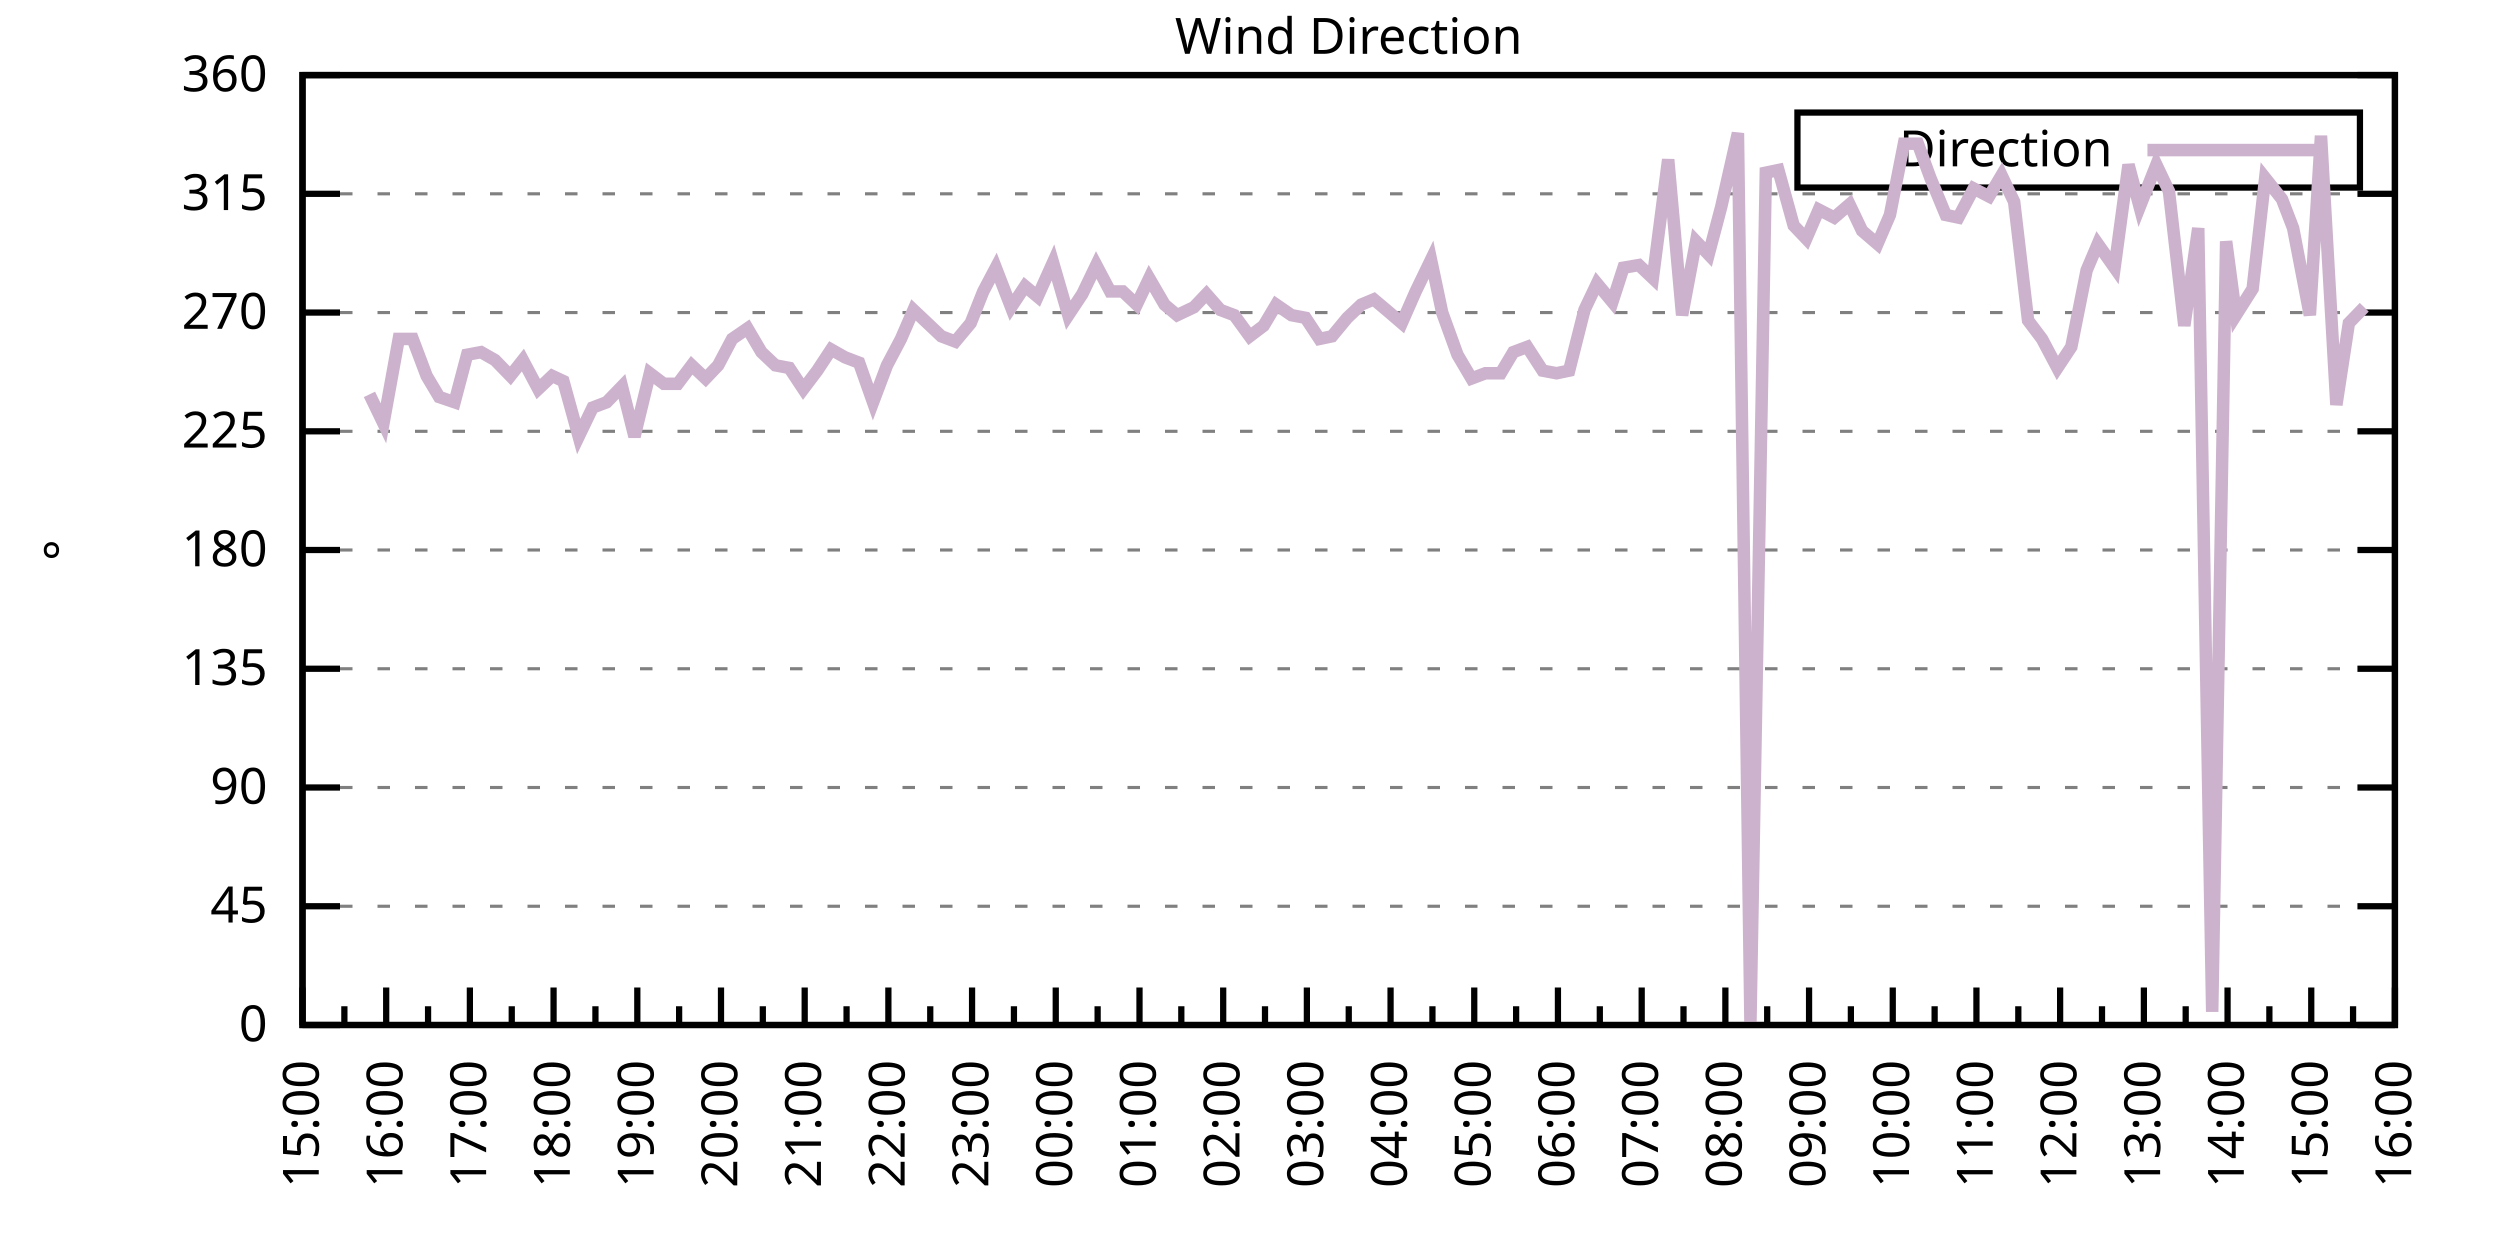
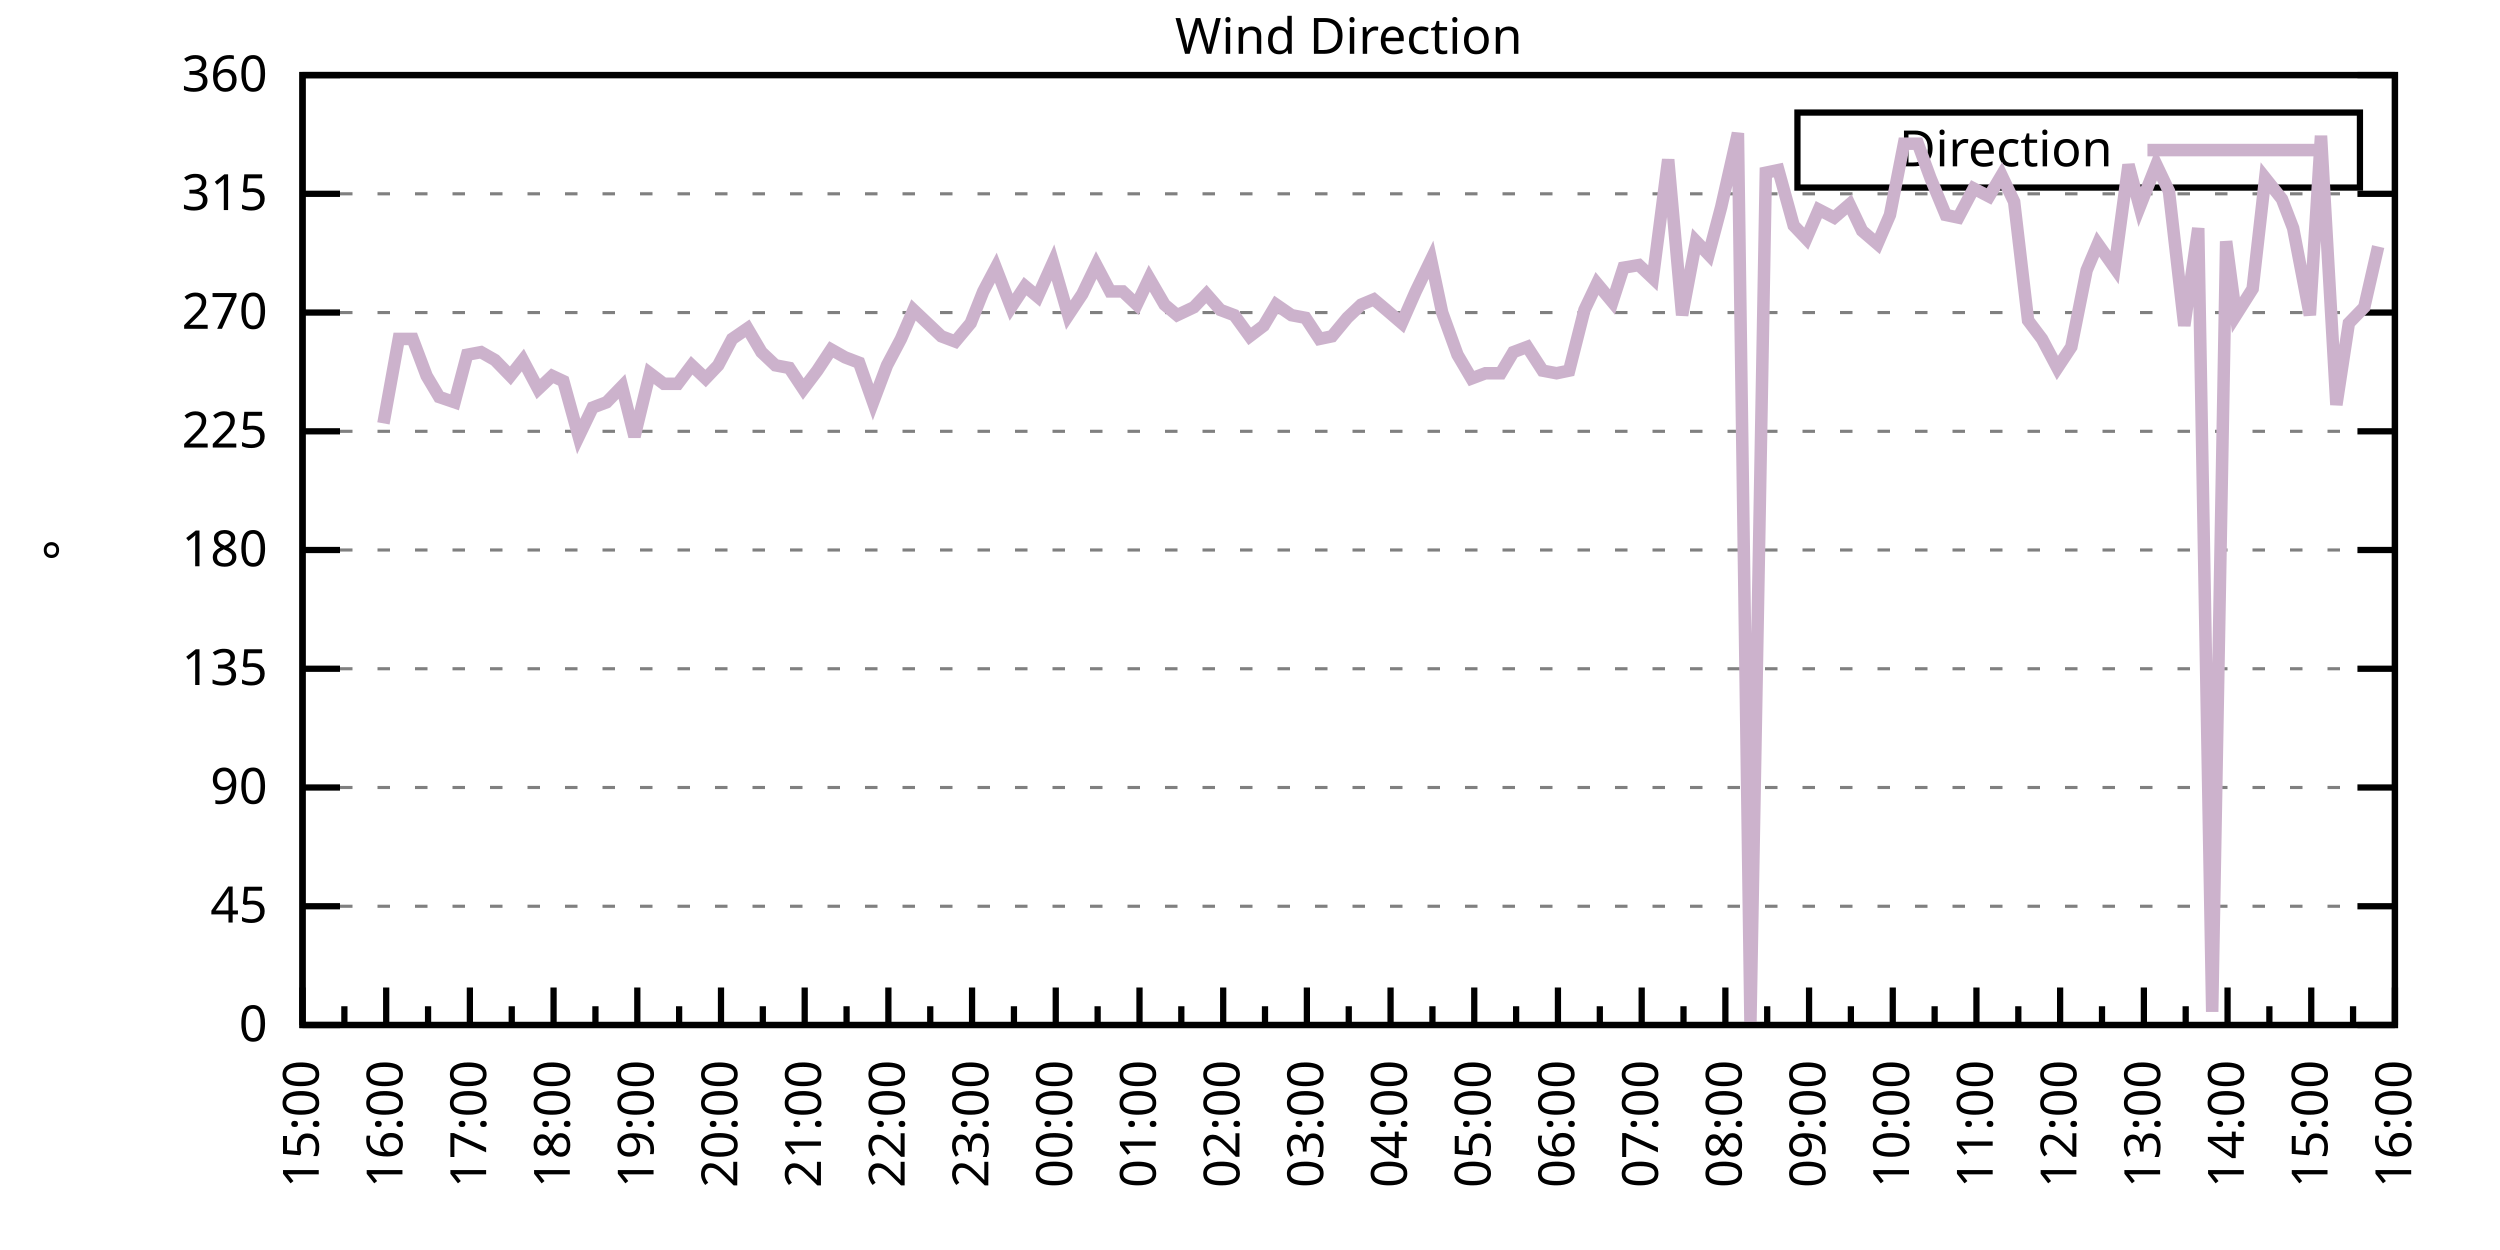
<svg xmlns="http://www.w3.org/2000/svg" xmlns:xlink="http://www.w3.org/1999/xlink" width="400" height="200" viewBox="0 0 400 200">
  <g id="gnuplot_canvas">
    <rect x="0" y="0" width="400" height="200" fill="none" />
    <defs>
      <circle id="gpDot" r="0.5" stroke-width="0.5" stroke="currentColor" />
      <path id="gpPt0" stroke-width="0.333" stroke="currentColor" d="M-1,0 h2 M0,-1 v2" />
      <path id="gpPt1" stroke-width="0.333" stroke="currentColor" d="M-1,-1 L1,1 M1,-1 L-1,1" />
      <path id="gpPt2" stroke-width="0.333" stroke="currentColor" d="M-1,0 L1,0 M0,-1 L0,1 M-1,-1 L1,1 M-1,1 L1,-1" />
      <rect id="gpPt3" stroke-width="0.333" stroke="currentColor" x="-1" y="-1" width="2" height="2" />
      <rect id="gpPt4" stroke-width="0.333" stroke="currentColor" fill="currentColor" x="-1" y="-1" width="2" height="2" />
      <circle id="gpPt5" stroke-width="0.333" stroke="currentColor" cx="0" cy="0" r="1" />
      <use xlink:href="#gpPt5" id="gpPt6" fill="currentColor" stroke="none" />
      <path id="gpPt7" stroke-width="0.333" stroke="currentColor" d="M0,-1.33 L-1.33,0.67 L1.33,0.67 z" />
      <use xlink:href="#gpPt7" id="gpPt8" fill="currentColor" stroke="none" />
      <use xlink:href="#gpPt7" id="gpPt9" stroke="currentColor" transform="rotate(180)" />
      <use xlink:href="#gpPt9" id="gpPt10" fill="currentColor" stroke="none" />
      <use xlink:href="#gpPt3" id="gpPt11" stroke="currentColor" transform="rotate(45)" />
      <use xlink:href="#gpPt11" id="gpPt12" fill="currentColor" stroke="none" />
      <path id="gpPt13" stroke-width="0.333" stroke="currentColor" d="M0,1.330 L1.265,0.411 L0.782,-1.067 L-0.782,-1.076 L-1.265,0.411 z" />
      <use xlink:href="#gpPt13" id="gpPt14" fill="currentColor" stroke="none" />
      <filter id="textbox" filterUnits="objectBoundingBox" x="0" y="0" height="1" width="1">
        <feFlood flood-color="white" flood-opacity="1" result="bgnd" />
        <feComposite in="SourceGraphic" in2="bgnd" operator="atop" />
      </filter>
      <filter id="greybox" filterUnits="objectBoundingBox" x="0" y="0" height="1" width="1">
        <feFlood flood-color="lightgrey" flood-opacity="1" result="grey" />
        <feComposite in="SourceGraphic" in2="grey" operator="atop" />
      </filter>
    </defs>
    <g fill="none" color="white" stroke="currentColor" stroke-width="1.00" stroke-linecap="butt" stroke-linejoin="miter">
</g>
    <g fill="none" color="black" stroke="currentColor" stroke-width="1.00" stroke-linecap="butt" stroke-linejoin="miter">
      <g stroke="none" shape-rendering="crispEdges">
        <polygon fill="rgb(255, 255, 255)" points="48.40,164.00 383.18,164.00 383.18,12.02 48.40,12.02 " />
      </g>
    </g>
    <g fill="none" color="black" stroke="currentColor" stroke-width="1.00" stroke-linecap="butt" stroke-linejoin="miter">
</g>
    <g fill="none" color="black" stroke="black" stroke-width="0.50" stroke-linecap="butt" stroke-linejoin="miter">
</g>
    <g fill="none" color="gray" stroke="currentColor" stroke-width="0.50" stroke-linecap="butt" stroke-linejoin="miter">
      <path stroke="gray" stroke-dasharray="2,4" class="gridline" d="M48.40,164.00 L383.19,164.00  " />
    </g>
    <g fill="none" color="gray" stroke="gray" stroke-width="1.00" stroke-linecap="butt" stroke-linejoin="miter">
</g>
    <g fill="none" color="black" stroke="currentColor" stroke-width="1.00" stroke-linecap="butt" stroke-linejoin="miter">
      <path stroke="black" d="M48.40,164.00 L54.40,164.00 M383.19,164.00 L377.19,164.00  " />
      <g transform="translate(42.80,166.60)" stroke="none" fill="black" font-family="Sans" font-size="8.00" text-anchor="end">
        <text>
          <tspan font-family="Sans"> 0</tspan>
        </text>
      </g>
    </g>
    <g fill="none" color="black" stroke="currentColor" stroke-width="1.00" stroke-linecap="butt" stroke-linejoin="miter">
</g>
    <g fill="none" color="black" stroke="black" stroke-width="0.50" stroke-linecap="butt" stroke-linejoin="miter">
</g>
    <g fill="none" color="gray" stroke="currentColor" stroke-width="0.50" stroke-linecap="butt" stroke-linejoin="miter">
      <path stroke="gray" stroke-dasharray="2,4" class="gridline" d="M48.40,145.00 L383.19,145.00  " />
    </g>
    <g fill="none" color="gray" stroke="gray" stroke-width="1.00" stroke-linecap="butt" stroke-linejoin="miter">
</g>
    <g fill="none" color="black" stroke="currentColor" stroke-width="1.00" stroke-linecap="butt" stroke-linejoin="miter">
      <path stroke="black" d="M48.40,145.00 L54.40,145.00 M383.19,145.00 L377.19,145.00  " />
      <g transform="translate(42.80,147.60)" stroke="none" fill="black" font-family="Sans" font-size="8.00" text-anchor="end">
        <text>
          <tspan font-family="Sans"> 45</tspan>
        </text>
      </g>
    </g>
    <g fill="none" color="black" stroke="currentColor" stroke-width="1.00" stroke-linecap="butt" stroke-linejoin="miter">
</g>
    <g fill="none" color="black" stroke="black" stroke-width="0.50" stroke-linecap="butt" stroke-linejoin="miter">
</g>
    <g fill="none" color="gray" stroke="currentColor" stroke-width="0.50" stroke-linecap="butt" stroke-linejoin="miter">
      <path stroke="gray" stroke-dasharray="2,4" class="gridline" d="M48.40,126.00 L383.19,126.00  " />
    </g>
    <g fill="none" color="gray" stroke="gray" stroke-width="1.00" stroke-linecap="butt" stroke-linejoin="miter">
</g>
    <g fill="none" color="black" stroke="currentColor" stroke-width="1.00" stroke-linecap="butt" stroke-linejoin="miter">
      <path stroke="black" d="M48.40,126.00 L54.40,126.00 M383.19,126.00 L377.19,126.00  " />
      <g transform="translate(42.80,128.60)" stroke="none" fill="black" font-family="Sans" font-size="8.00" text-anchor="end">
        <text>
          <tspan font-family="Sans"> 90</tspan>
        </text>
      </g>
    </g>
    <g fill="none" color="black" stroke="currentColor" stroke-width="1.00" stroke-linecap="butt" stroke-linejoin="miter">
</g>
    <g fill="none" color="black" stroke="black" stroke-width="0.50" stroke-linecap="butt" stroke-linejoin="miter">
</g>
    <g fill="none" color="gray" stroke="currentColor" stroke-width="0.50" stroke-linecap="butt" stroke-linejoin="miter">
      <path stroke="gray" stroke-dasharray="2,4" class="gridline" d="M48.40,107.00 L383.19,107.00  " />
    </g>
    <g fill="none" color="gray" stroke="gray" stroke-width="1.00" stroke-linecap="butt" stroke-linejoin="miter">
</g>
    <g fill="none" color="black" stroke="currentColor" stroke-width="1.00" stroke-linecap="butt" stroke-linejoin="miter">
      <path stroke="black" d="M48.40,107.00 L54.40,107.00 M383.19,107.00 L377.19,107.00  " />
      <g transform="translate(42.80,109.60)" stroke="none" fill="black" font-family="Sans" font-size="8.00" text-anchor="end">
        <text>
          <tspan font-family="Sans"> 135</tspan>
        </text>
      </g>
    </g>
    <g fill="none" color="black" stroke="currentColor" stroke-width="1.00" stroke-linecap="butt" stroke-linejoin="miter">
</g>
    <g fill="none" color="black" stroke="black" stroke-width="0.50" stroke-linecap="butt" stroke-linejoin="miter">
</g>
    <g fill="none" color="gray" stroke="currentColor" stroke-width="0.50" stroke-linecap="butt" stroke-linejoin="miter">
      <path stroke="gray" stroke-dasharray="2,4" class="gridline" d="M48.40,88.00 L383.19,88.00  " />
    </g>
    <g fill="none" color="gray" stroke="gray" stroke-width="1.00" stroke-linecap="butt" stroke-linejoin="miter">
</g>
    <g fill="none" color="black" stroke="currentColor" stroke-width="1.00" stroke-linecap="butt" stroke-linejoin="miter">
      <path stroke="black" d="M48.40,88.00 L54.40,88.00 M383.19,88.00 L377.19,88.00  " />
      <g transform="translate(42.80,90.60)" stroke="none" fill="black" font-family="Sans" font-size="8.00" text-anchor="end">
        <text>
          <tspan font-family="Sans"> 180</tspan>
        </text>
      </g>
    </g>
    <g fill="none" color="black" stroke="currentColor" stroke-width="1.00" stroke-linecap="butt" stroke-linejoin="miter">
</g>
    <g fill="none" color="black" stroke="black" stroke-width="0.50" stroke-linecap="butt" stroke-linejoin="miter">
</g>
    <g fill="none" color="gray" stroke="currentColor" stroke-width="0.50" stroke-linecap="butt" stroke-linejoin="miter">
      <path stroke="gray" stroke-dasharray="2,4" class="gridline" d="M48.40,69.01 L383.19,69.01  " />
    </g>
    <g fill="none" color="gray" stroke="gray" stroke-width="1.00" stroke-linecap="butt" stroke-linejoin="miter">
</g>
    <g fill="none" color="black" stroke="currentColor" stroke-width="1.00" stroke-linecap="butt" stroke-linejoin="miter">
      <path stroke="black" d="M48.40,69.01 L54.40,69.01 M383.19,69.01 L377.19,69.01  " />
      <g transform="translate(42.80,71.61)" stroke="none" fill="black" font-family="Sans" font-size="8.00" text-anchor="end">
        <text>
          <tspan font-family="Sans"> 225</tspan>
        </text>
      </g>
    </g>
    <g fill="none" color="black" stroke="currentColor" stroke-width="1.00" stroke-linecap="butt" stroke-linejoin="miter">
</g>
    <g fill="none" color="black" stroke="black" stroke-width="0.50" stroke-linecap="butt" stroke-linejoin="miter">
</g>
    <g fill="none" color="gray" stroke="currentColor" stroke-width="0.50" stroke-linecap="butt" stroke-linejoin="miter">
      <path stroke="gray" stroke-dasharray="2,4" class="gridline" d="M48.40,50.01 L383.19,50.01  " />
    </g>
    <g fill="none" color="gray" stroke="gray" stroke-width="1.00" stroke-linecap="butt" stroke-linejoin="miter">
</g>
    <g fill="none" color="black" stroke="currentColor" stroke-width="1.00" stroke-linecap="butt" stroke-linejoin="miter">
      <path stroke="black" d="M48.40,50.01 L54.40,50.01 M383.19,50.01 L377.19,50.01  " />
      <g transform="translate(42.80,52.61)" stroke="none" fill="black" font-family="Sans" font-size="8.00" text-anchor="end">
        <text>
          <tspan font-family="Sans"> 270</tspan>
        </text>
      </g>
    </g>
    <g fill="none" color="black" stroke="currentColor" stroke-width="1.00" stroke-linecap="butt" stroke-linejoin="miter">
</g>
    <g fill="none" color="black" stroke="black" stroke-width="0.50" stroke-linecap="butt" stroke-linejoin="miter">
</g>
    <g fill="none" color="gray" stroke="currentColor" stroke-width="0.50" stroke-linecap="butt" stroke-linejoin="miter">
      <path stroke="gray" stroke-dasharray="2,4" class="gridline" d="M48.40,31.01 L383.19,31.01  " />
    </g>
    <g fill="none" color="gray" stroke="gray" stroke-width="1.00" stroke-linecap="butt" stroke-linejoin="miter">
</g>
    <g fill="none" color="black" stroke="currentColor" stroke-width="1.00" stroke-linecap="butt" stroke-linejoin="miter">
      <path stroke="black" d="M48.40,31.01 L54.40,31.01 M383.19,31.01 L377.19,31.01  " />
      <g transform="translate(42.80,33.61)" stroke="none" fill="black" font-family="Sans" font-size="8.00" text-anchor="end">
        <text>
          <tspan font-family="Sans"> 315</tspan>
        </text>
      </g>
    </g>
    <g fill="none" color="black" stroke="currentColor" stroke-width="1.00" stroke-linecap="butt" stroke-linejoin="miter">
</g>
    <g fill="none" color="black" stroke="black" stroke-width="0.50" stroke-linecap="butt" stroke-linejoin="miter">
</g>
    <g fill="none" color="gray" stroke="currentColor" stroke-width="0.50" stroke-linecap="butt" stroke-linejoin="miter">
      <path stroke="gray" stroke-dasharray="2,4" class="gridline" d="M48.40,12.01 L383.19,12.01  " />
    </g>
    <g fill="none" color="gray" stroke="gray" stroke-width="1.00" stroke-linecap="butt" stroke-linejoin="miter">
</g>
    <g fill="none" color="black" stroke="currentColor" stroke-width="1.00" stroke-linecap="butt" stroke-linejoin="miter">
      <path stroke="black" d="M48.40,12.01 L54.40,12.01 M383.19,12.01 L377.19,12.01  " />
      <g transform="translate(42.80,14.61)" stroke="none" fill="black" font-family="Sans" font-size="8.00" text-anchor="end">
        <text>
          <tspan font-family="Sans"> 360</tspan>
        </text>
      </g>
    </g>
    <g fill="none" color="black" stroke="currentColor" stroke-width="1.00" stroke-linecap="butt" stroke-linejoin="miter">
      <path stroke="black" d="M48.40,164.00 L48.40,158.00  " />
      <g transform="translate(51.00,169.60) rotate(270)" stroke="none" fill="black" font-family="Sans" font-size="8.00" text-anchor="end">
        <text>
          <tspan font-family="Sans">15:00</tspan>
        </text>
      </g>
    </g>
    <g fill="none" color="black" stroke="currentColor" stroke-width="1.00" stroke-linecap="butt" stroke-linejoin="miter">
      <path stroke="black" d="M55.10,164.00 L55.10,161.00 M61.79,164.00 L61.79,158.00  " />
      <g transform="translate(64.39,169.60) rotate(270)" stroke="none" fill="black" font-family="Sans" font-size="8.00" text-anchor="end">
        <text>
          <tspan font-family="Sans">16:00</tspan>
        </text>
      </g>
    </g>
    <g fill="none" color="black" stroke="currentColor" stroke-width="1.00" stroke-linecap="butt" stroke-linejoin="miter">
      <path stroke="black" d="M68.49,164.00 L68.49,161.00 M75.18,164.00 L75.18,158.00  " />
      <g transform="translate(77.78,169.60) rotate(270)" stroke="none" fill="black" font-family="Sans" font-size="8.00" text-anchor="end">
        <text>
          <tspan font-family="Sans">17:00</tspan>
        </text>
      </g>
    </g>
    <g fill="none" color="black" stroke="currentColor" stroke-width="1.00" stroke-linecap="butt" stroke-linejoin="miter">
      <path stroke="black" d="M81.88,164.00 L81.88,161.00 M88.57,164.00 L88.57,158.00  " />
      <g transform="translate(91.17,169.60) rotate(270)" stroke="none" fill="black" font-family="Sans" font-size="8.00" text-anchor="end">
        <text>
          <tspan font-family="Sans">18:00</tspan>
        </text>
      </g>
    </g>
    <g fill="none" color="black" stroke="currentColor" stroke-width="1.00" stroke-linecap="butt" stroke-linejoin="miter">
      <path stroke="black" d="M95.27,164.00 L95.27,161.00 M101.97,164.00 L101.97,158.00  " />
      <g transform="translate(104.57,169.60) rotate(270)" stroke="none" fill="black" font-family="Sans" font-size="8.00" text-anchor="end">
        <text>
          <tspan font-family="Sans">19:00</tspan>
        </text>
      </g>
    </g>
    <g fill="none" color="black" stroke="currentColor" stroke-width="1.00" stroke-linecap="butt" stroke-linejoin="miter">
      <path stroke="black" d="M108.66,164.00 L108.66,161.00 M115.36,164.00 L115.36,158.00  " />
      <g transform="translate(117.96,169.60) rotate(270)" stroke="none" fill="black" font-family="Sans" font-size="8.00" text-anchor="end">
        <text>
          <tspan font-family="Sans">20:00</tspan>
        </text>
      </g>
    </g>
    <g fill="none" color="black" stroke="currentColor" stroke-width="1.00" stroke-linecap="butt" stroke-linejoin="miter">
      <path stroke="black" d="M122.05,164.00 L122.05,161.00 M128.75,164.00 L128.75,158.00  " />
      <g transform="translate(131.35,169.60) rotate(270)" stroke="none" fill="black" font-family="Sans" font-size="8.00" text-anchor="end">
        <text>
          <tspan font-family="Sans">21:00</tspan>
        </text>
      </g>
    </g>
    <g fill="none" color="black" stroke="currentColor" stroke-width="1.00" stroke-linecap="butt" stroke-linejoin="miter">
      <path stroke="black" d="M135.45,164.00 L135.45,161.00 M142.14,164.00 L142.14,158.00  " />
      <g transform="translate(144.74,169.60) rotate(270)" stroke="none" fill="black" font-family="Sans" font-size="8.00" text-anchor="end">
        <text>
          <tspan font-family="Sans">22:00</tspan>
        </text>
      </g>
    </g>
    <g fill="none" color="black" stroke="currentColor" stroke-width="1.00" stroke-linecap="butt" stroke-linejoin="miter">
      <path stroke="black" d="M148.84,164.00 L148.84,161.00 M155.53,164.00 L155.53,158.00  " />
      <g transform="translate(158.13,169.60) rotate(270)" stroke="none" fill="black" font-family="Sans" font-size="8.00" text-anchor="end">
        <text>
          <tspan font-family="Sans">23:00</tspan>
        </text>
      </g>
    </g>
    <g fill="none" color="black" stroke="currentColor" stroke-width="1.00" stroke-linecap="butt" stroke-linejoin="miter">
      <path stroke="black" d="M162.23,164.00 L162.23,161.00 M168.92,164.00 L168.92,158.00  " />
      <g transform="translate(171.52,169.60) rotate(270)" stroke="none" fill="black" font-family="Sans" font-size="8.00" text-anchor="end">
        <text>
          <tspan font-family="Sans">00:00</tspan>
        </text>
      </g>
    </g>
    <g fill="none" color="black" stroke="currentColor" stroke-width="1.00" stroke-linecap="butt" stroke-linejoin="miter">
      <path stroke="black" d="M175.62,164.00 L175.62,161.00 M182.32,164.00 L182.32,158.00  " />
      <g transform="translate(184.92,169.60) rotate(270)" stroke="none" fill="black" font-family="Sans" font-size="8.00" text-anchor="end">
        <text>
          <tspan font-family="Sans">01:00</tspan>
        </text>
      </g>
    </g>
    <g fill="none" color="black" stroke="currentColor" stroke-width="1.00" stroke-linecap="butt" stroke-linejoin="miter">
      <path stroke="black" d="M189.01,164.00 L189.01,161.00 M195.71,164.00 L195.71,158.00  " />
      <g transform="translate(198.31,169.60) rotate(270)" stroke="none" fill="black" font-family="Sans" font-size="8.00" text-anchor="end">
        <text>
          <tspan font-family="Sans">02:00</tspan>
        </text>
      </g>
    </g>
    <g fill="none" color="black" stroke="currentColor" stroke-width="1.00" stroke-linecap="butt" stroke-linejoin="miter">
      <path stroke="black" d="M202.40,164.00 L202.40,161.00 M209.10,164.00 L209.10,158.00  " />
      <g transform="translate(211.70,169.60) rotate(270)" stroke="none" fill="black" font-family="Sans" font-size="8.00" text-anchor="end">
        <text>
          <tspan font-family="Sans">03:00</tspan>
        </text>
      </g>
    </g>
    <g fill="none" color="black" stroke="currentColor" stroke-width="1.00" stroke-linecap="butt" stroke-linejoin="miter">
      <path stroke="black" d="M215.80,164.00 L215.80,161.00 M222.49,164.00 L222.49,158.00  " />
      <g transform="translate(225.09,169.60) rotate(270)" stroke="none" fill="black" font-family="Sans" font-size="8.00" text-anchor="end">
        <text>
          <tspan font-family="Sans">04:00</tspan>
        </text>
      </g>
    </g>
    <g fill="none" color="black" stroke="currentColor" stroke-width="1.00" stroke-linecap="butt" stroke-linejoin="miter">
      <path stroke="black" d="M229.19,164.00 L229.19,161.00 M235.88,164.00 L235.88,158.00  " />
      <g transform="translate(238.48,169.60) rotate(270)" stroke="none" fill="black" font-family="Sans" font-size="8.00" text-anchor="end">
        <text>
          <tspan font-family="Sans">05:00</tspan>
        </text>
      </g>
    </g>
    <g fill="none" color="black" stroke="currentColor" stroke-width="1.00" stroke-linecap="butt" stroke-linejoin="miter">
      <path stroke="black" d="M242.58,164.00 L242.58,161.00 M249.27,164.00 L249.27,158.00  " />
      <g transform="translate(251.87,169.60) rotate(270)" stroke="none" fill="black" font-family="Sans" font-size="8.00" text-anchor="end">
        <text>
          <tspan font-family="Sans">06:00</tspan>
        </text>
      </g>
    </g>
    <g fill="none" color="black" stroke="currentColor" stroke-width="1.00" stroke-linecap="butt" stroke-linejoin="miter">
      <path stroke="black" d="M255.97,164.00 L255.97,161.00 M262.67,164.00 L262.67,158.00  " />
      <g transform="translate(265.27,169.60) rotate(270)" stroke="none" fill="black" font-family="Sans" font-size="8.00" text-anchor="end">
        <text>
          <tspan font-family="Sans">07:00</tspan>
        </text>
      </g>
    </g>
    <g fill="none" color="black" stroke="currentColor" stroke-width="1.00" stroke-linecap="butt" stroke-linejoin="miter">
      <path stroke="black" d="M269.36,164.00 L269.36,161.00 M276.06,164.00 L276.06,158.00  " />
      <g transform="translate(278.66,169.60) rotate(270)" stroke="none" fill="black" font-family="Sans" font-size="8.00" text-anchor="end">
        <text>
          <tspan font-family="Sans">08:00</tspan>
        </text>
      </g>
    </g>
    <g fill="none" color="black" stroke="currentColor" stroke-width="1.00" stroke-linecap="butt" stroke-linejoin="miter">
      <path stroke="black" d="M282.75,164.00 L282.75,161.00 M289.45,164.00 L289.45,158.00  " />
      <g transform="translate(292.05,169.60) rotate(270)" stroke="none" fill="black" font-family="Sans" font-size="8.00" text-anchor="end">
        <text>
          <tspan font-family="Sans">09:00</tspan>
        </text>
      </g>
    </g>
    <g fill="none" color="black" stroke="currentColor" stroke-width="1.00" stroke-linecap="butt" stroke-linejoin="miter">
      <path stroke="black" d="M296.14,164.00 L296.14,161.00 M302.84,164.00 L302.84,158.00  " />
      <g transform="translate(305.44,169.60) rotate(270)" stroke="none" fill="black" font-family="Sans" font-size="8.00" text-anchor="end">
        <text>
          <tspan font-family="Sans">10:00</tspan>
        </text>
      </g>
    </g>
    <g fill="none" color="black" stroke="currentColor" stroke-width="1.00" stroke-linecap="butt" stroke-linejoin="miter">
      <path stroke="black" d="M309.54,164.00 L309.54,161.00 M316.23,164.00 L316.23,158.00  " />
      <g transform="translate(318.83,169.60) rotate(270)" stroke="none" fill="black" font-family="Sans" font-size="8.00" text-anchor="end">
        <text>
          <tspan font-family="Sans">11:00</tspan>
        </text>
      </g>
    </g>
    <g fill="none" color="black" stroke="currentColor" stroke-width="1.00" stroke-linecap="butt" stroke-linejoin="miter">
      <path stroke="black" d="M322.93,164.00 L322.93,161.00 M329.62,164.00 L329.62,158.00  " />
      <g transform="translate(332.22,169.60) rotate(270)" stroke="none" fill="black" font-family="Sans" font-size="8.00" text-anchor="end">
        <text>
          <tspan font-family="Sans">12:00</tspan>
        </text>
      </g>
    </g>
    <g fill="none" color="black" stroke="currentColor" stroke-width="1.00" stroke-linecap="butt" stroke-linejoin="miter">
      <path stroke="black" d="M336.32,164.00 L336.32,161.00 M343.02,164.00 L343.02,158.00  " />
      <g transform="translate(345.62,169.60) rotate(270)" stroke="none" fill="black" font-family="Sans" font-size="8.00" text-anchor="end">
        <text>
          <tspan font-family="Sans">13:00</tspan>
        </text>
      </g>
    </g>
    <g fill="none" color="black" stroke="currentColor" stroke-width="1.00" stroke-linecap="butt" stroke-linejoin="miter">
      <path stroke="black" d="M349.71,164.00 L349.71,161.00 M356.41,164.00 L356.41,158.00  " />
      <g transform="translate(359.01,169.60) rotate(270)" stroke="none" fill="black" font-family="Sans" font-size="8.00" text-anchor="end">
        <text>
          <tspan font-family="Sans">14:00</tspan>
        </text>
      </g>
    </g>
    <g fill="none" color="black" stroke="currentColor" stroke-width="1.00" stroke-linecap="butt" stroke-linejoin="miter">
      <path stroke="black" d="M363.10,164.00 L363.10,161.00 M369.80,164.00 L369.80,158.00  " />
      <g transform="translate(372.40,169.60) rotate(270)" stroke="none" fill="black" font-family="Sans" font-size="8.00" text-anchor="end">
        <text>
          <tspan font-family="Sans">15:00</tspan>
        </text>
      </g>
    </g>
    <g fill="none" color="black" stroke="currentColor" stroke-width="1.00" stroke-linecap="butt" stroke-linejoin="miter">
      <path stroke="black" d="M376.49,164.00 L376.49,161.00 M383.19,164.00 L383.19,158.00  " />
      <g transform="translate(385.79,169.60) rotate(270)" stroke="none" fill="black" font-family="Sans" font-size="8.00" text-anchor="end">
        <text>
          <tspan font-family="Sans">16:00</tspan>
        </text>
      </g>
    </g>
    <g fill="none" color="black" stroke="currentColor" stroke-width="1.00" stroke-linecap="butt" stroke-linejoin="miter">
</g>
    <g fill="none" color="black" stroke="currentColor" stroke-width="1.00" stroke-linecap="butt" stroke-linejoin="miter">
      <path stroke="black" d="M48.40,12.01 L48.40,164.00 L383.19,164.00 L383.19,12.01 L48.40,12.01 Z  " />
    </g>
    <g fill="none" color="black" stroke="currentColor" stroke-width="1.00" stroke-linecap="butt" stroke-linejoin="miter">
      <g transform="translate(12.80,88.01) rotate(270)" stroke="none" fill="black" font-family="Sans" font-size="8.00" text-anchor="middle">
        <text>
          <tspan font-family="Sans">°</tspan>
        </text>
      </g>
    </g>
    <g fill="none" color="black" stroke="currentColor" stroke-width="1.00" stroke-linecap="butt" stroke-linejoin="miter">
</g>
    <g fill="none" color="black" stroke="currentColor" stroke-width="1.00" stroke-linecap="butt" stroke-linejoin="miter">
      <path stroke="black" d="M287.59,30.01 L287.59,18.01 L377.59,18.01 L377.59,30.01 L287.59,30.01 Z  " />
    </g>
    <g id="Wind_direction_plot_1">
      <g fill="none" color="white" stroke="black" stroke-width="2.00" stroke-linecap="butt" stroke-linejoin="miter">
</g>
      <g fill="none" color="black" stroke="currentColor" stroke-width="2.00" stroke-linecap="butt" stroke-linejoin="miter">
        <g transform="translate(337.99,26.61)" stroke="none" fill="black" font-family="Sans" font-size="8.00" text-anchor="end">
          <text>
            <tspan font-family="Sans">Direction</tspan>
          </text>
        </g>
      </g>
      <g fill="none" color="black" stroke="currentColor" stroke-width="2.00" stroke-linecap="butt" stroke-linejoin="miter">
-         <path stroke="rgb(204, 178, 204)" d="M343.59,24.01 L371.99,24.01 M59.11,63.10 L61.35,67.74 L63.80,54.23 L66.03,54.23 L68.26,60.14 L70.27,63.52   L72.73,64.36 L74.74,56.76 L76.97,56.34 L79.20,57.61 L81.66,60.14 L83.66,57.61 L86.12,62.25 L88.35,60.14   L90.14,60.98 L92.59,69.85 L94.82,65.21 L97.06,64.36 L99.51,61.83 L101.52,69.85 L103.98,59.72 L106.21,61.41   L108.44,61.41 L110.67,58.45 L112.90,60.56 L114.91,58.45 L117.14,54.23 L119.60,52.54 L121.83,56.34 L124.06,58.45   L126.29,58.87 L128.53,62.25 L130.76,59.30 L132.99,55.92 L135.22,57.18 L137.45,58.03 L139.69,64.36 L141.92,58.45   L144.15,54.23 L146.16,49.59 L148.39,51.70 L150.62,53.81 L152.85,54.65 L155.31,51.70 L157.32,46.63 L159.33,42.83   L161.78,49.16 L164.01,45.79 L166.02,47.47 L168.48,41.99 L170.93,50.43 L173.17,47.05 L175.40,42.41 L177.63,46.63   L179.64,46.63 L181.87,48.74 L183.88,44.52 L186.33,48.74 L188.34,50.43 L191.02,49.16 L193.03,47.05 L195.26,49.59   L197.49,50.43 L199.95,53.81 L202.18,52.12 L204.19,48.74 L206.64,50.43 L208.88,50.85 L211.11,54.23 L213.12,53.81   L215.57,50.85 L217.80,48.74 L219.81,47.90 L221.82,49.59 L224.28,51.70 L226.51,46.63 L228.96,41.56 L230.75,50.01   L233.20,56.76 L235.44,60.56 L237.67,59.72 L240.12,59.72 L242.13,56.34 L244.36,55.50 L246.82,59.30 L249.05,59.72   L251.06,59.30 L253.51,49.59 L255.52,45.36 L257.98,48.32 L259.76,42.83 L262.22,42.41 L264.45,44.52 L266.91,25.52   L269.14,50.43 L271.37,38.61 L273.38,40.72 L275.39,33.12 L278.07,21.30 L280.07,163.58 L282.53,27.63 L284.54,27.21   L286.99,36.08 L289.00,38.19 L291.01,33.54 L293.47,34.81 L295.92,32.70 L297.93,36.92 L300.39,39.03 L302.39,34.39   L304.63,22.99 L306.86,22.99 L308.87,28.48 L311.32,34.39 L313.33,34.81 L315.79,30.16 L318.24,31.43 L320.25,28.05   L322.26,32.28 L324.49,51.27 L326.72,54.23 L329.18,58.87 L331.41,55.50 L333.86,43.25 L335.65,39.03 L338.33,42.83   L340.56,26.36 L342.35,33.12 L345.02,26.36 L347.03,30.59 L349.49,52.12 L351.72,36.50 L353.95,161.89 L356.18,38.61   L357.75,50.43 L360.42,46.21 L362.43,28.48 L365.11,31.85 L366.90,36.50 L369.58,50.43 L371.36,21.72 L373.82,64.78   L375.82,51.70 L378.28,49.16  " />
+         <path stroke="rgb(204, 178, 204)" d="M343.59,24.01 L371.99,24.01 M61.35,67.74 L63.80,54.23 L66.03,54.23 L68.26,60.14 L70.27,63.52 L72.73,64.36   L74.74,56.76 L76.97,56.34 L79.20,57.61 L81.66,60.14 L83.66,57.61 L86.12,62.25 L88.35,60.14 L90.14,60.98   L92.59,69.85 L94.82,65.21 L97.06,64.36 L99.51,61.83 L101.52,69.85 L103.98,59.72 L106.21,61.41 L108.44,61.41   L110.67,58.45 L112.90,60.56 L114.91,58.45 L117.14,54.23 L119.60,52.54 L121.83,56.34 L124.06,58.45 L126.29,58.87   L128.53,62.25 L130.76,59.30 L132.99,55.92 L135.22,57.18 L137.45,58.03 L139.69,64.36 L141.92,58.45 L144.15,54.23   L146.16,49.59 L148.39,51.70 L150.62,53.81 L152.85,54.65 L155.31,51.70 L157.32,46.63 L159.33,42.83 L161.78,49.16   L164.01,45.79 L166.02,47.47 L168.48,41.99 L170.93,50.43 L173.17,47.05 L175.40,42.41 L177.63,46.63 L179.64,46.63   L181.87,48.74 L183.88,44.52 L186.33,48.74 L188.34,50.43 L191.02,49.16 L193.03,47.05 L195.26,49.59 L197.49,50.43   L199.95,53.81 L202.18,52.12 L204.19,48.74 L206.64,50.43 L208.88,50.85 L211.11,54.23 L213.12,53.81 L215.57,50.85   L217.80,48.74 L219.81,47.90 L221.82,49.59 L224.28,51.70 L226.51,46.63 L228.96,41.56 L230.75,50.01 L233.20,56.76   L235.44,60.56 L237.67,59.72 L240.12,59.72 L242.13,56.34 L244.36,55.50 L246.82,59.30 L249.05,59.72 L251.06,59.30   L253.51,49.59 L255.52,45.36 L257.98,48.32 L259.76,42.83 L262.22,42.41 L264.45,44.52 L266.91,25.52 L269.14,50.43   L271.37,38.61 L273.38,40.72 L275.39,33.12 L278.07,21.30 L280.07,163.58 L282.53,27.63 L284.54,27.21 L286.99,36.08   L289.00,38.19 L291.01,33.54 L293.47,34.81 L295.92,32.70 L297.93,36.92 L300.39,39.03 L302.39,34.39 L304.63,22.99   L306.86,22.99 L308.87,28.48 L311.32,34.39 L313.33,34.81 L315.79,30.16 L318.24,31.43 L320.25,28.05 L322.26,32.28   L324.49,51.27 L326.72,54.23 L329.18,58.87 L331.41,55.50 L333.86,43.25 L335.65,39.03 L338.33,42.83 L340.56,26.36   L342.35,33.12 L345.02,26.36 L347.03,30.59 L349.49,52.12 L351.72,36.50 L353.95,161.89 L356.18,38.61 L357.75,50.43   L360.42,46.21 L362.43,28.48 L365.11,31.85 L366.90,36.50 L369.58,50.43 L371.36,21.72 L373.82,64.78 L375.82,51.70   L378.28,49.16 L380.51,39.45  " />
      </g>
    </g>
    <g fill="none" color="black" stroke="currentColor" stroke-width="2.00" stroke-linecap="butt" stroke-linejoin="miter">
</g>
    <g fill="none" color="black" stroke="black" stroke-width="1.00" stroke-linecap="butt" stroke-linejoin="miter">
</g>
    <g fill="none" color="black" stroke="currentColor" stroke-width="1.00" stroke-linecap="butt" stroke-linejoin="miter">
      <path stroke="black" d="M48.40,12.01 L48.40,164.00 L383.19,164.00 L383.19,12.01 L48.40,12.01 Z  " />
    </g>
    <g fill="none" color="black" stroke="currentColor" stroke-width="1.00" stroke-linecap="butt" stroke-linejoin="miter">
      <g transform="translate(215.79,8.61)" stroke="none" fill="black" font-family="Sans" font-size="8.00" text-anchor="middle">
        <text>
          <tspan font-family="Sans">Wind Direction</tspan>
        </text>
      </g>
    </g>
    <g fill="none" color="black" stroke="currentColor" stroke-width="1.00" stroke-linecap="butt" stroke-linejoin="miter">
</g>
  </g>
</svg>
